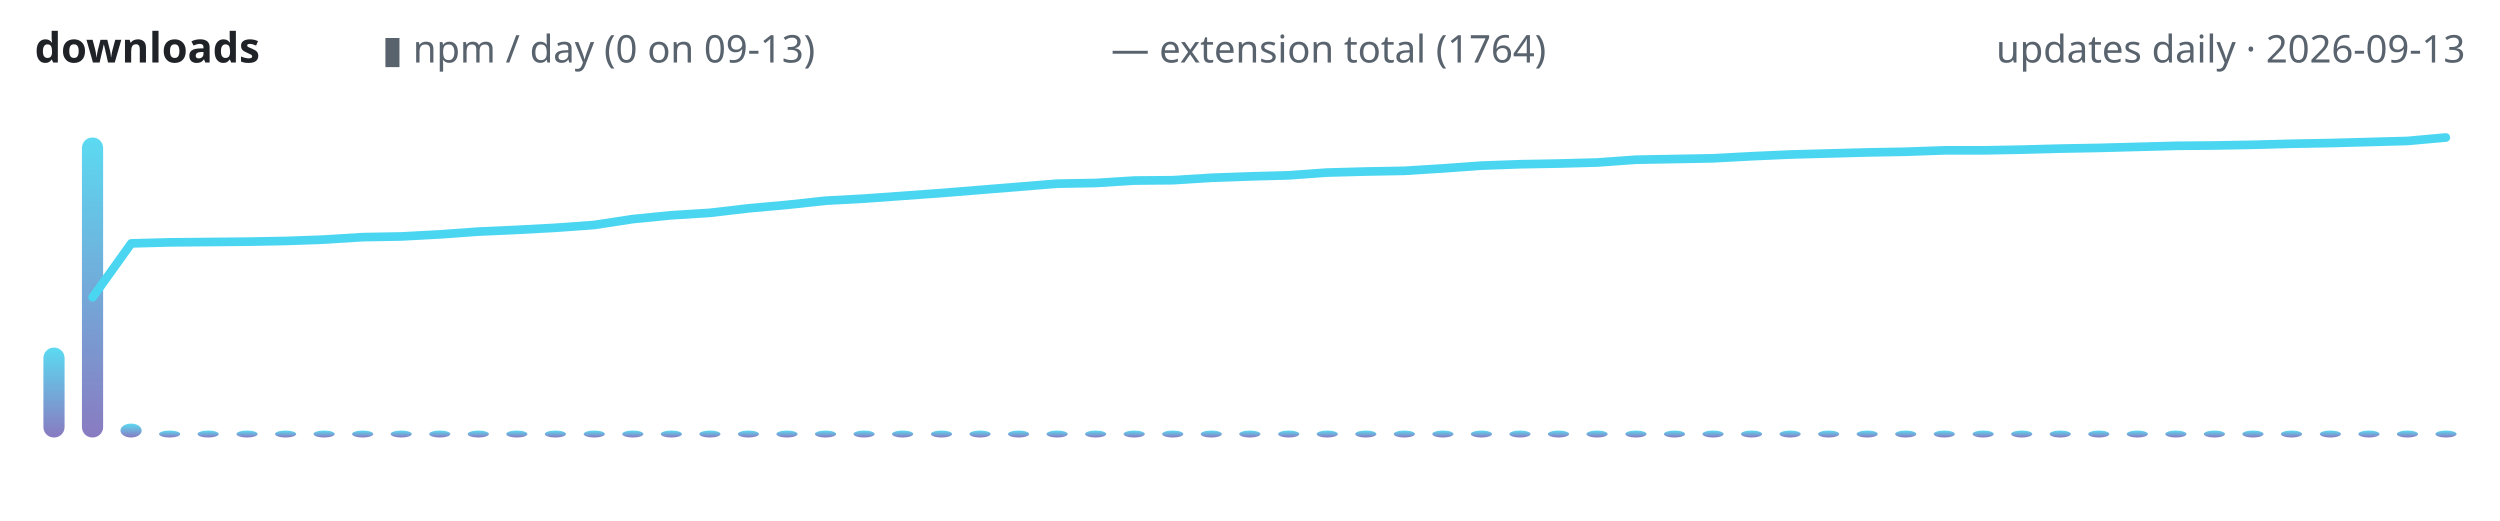
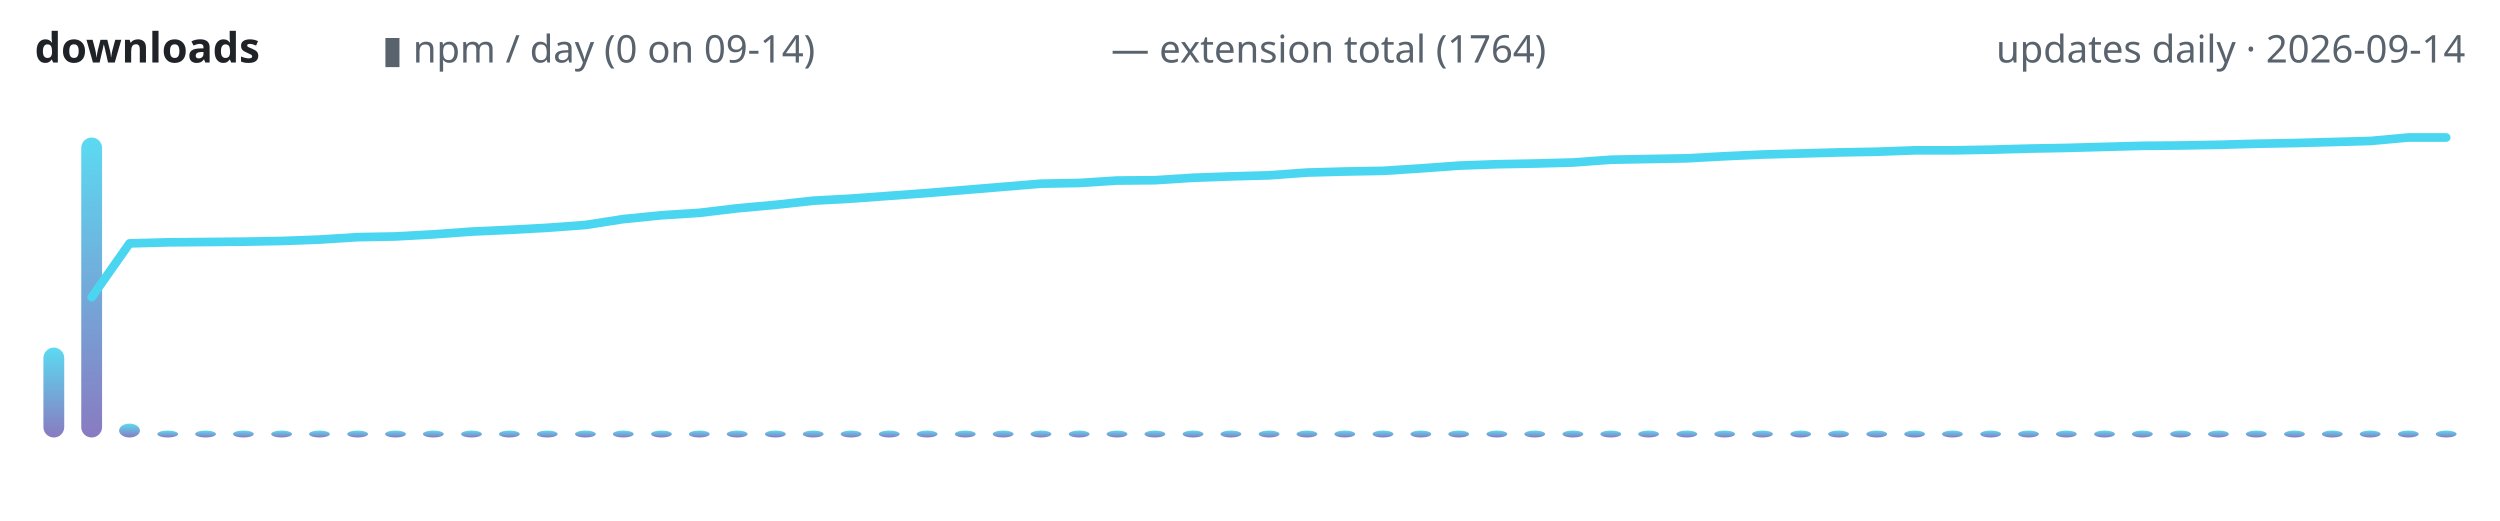
<svg xmlns="http://www.w3.org/2000/svg" width="720" height="150" viewBox="0 0 720 150" role="img" aria-label="lodestone downloads over time">
  <defs>
    <linearGradient id="g" x1="0" y1="1" x2="0" y2="0">
      <stop offset="0" stop-color="#7c6cba" />
      <stop offset="1" stop-color="#4ad6f0" />
    </linearGradient>
  </defs>
  <text x="10" y="18" font-family="ui-sans-serif,system-ui,sans-serif" font-size="12" font-weight="600" fill="#1f2328" text-anchor="start">downloads</text>
-   <text x="110" y="18" font-family="ui-sans-serif,system-ui,sans-serif" font-size="11" font-weight="400" fill="#59636e" text-anchor="start">▮ npm / day (0 on 09-13)</text>
+   <text x="110" y="18" font-family="ui-sans-serif,system-ui,sans-serif" font-size="11" font-weight="400" fill="#59636e" text-anchor="start">▮ npm / day (0 on 09-14)</text>
  <text x="320" y="18" font-family="ui-sans-serif,system-ui,sans-serif" font-size="11" font-weight="400" fill="#59636e" text-anchor="start">— extension total (1764)</text>
-   <text x="710" y="18" font-family="ui-sans-serif,system-ui,sans-serif" font-size="11" font-weight="400" fill="#59636e" text-anchor="end">updates daily · 2026-09-13</text>
-   <rect x="12.5" y="100.1" width="6.1" height="25.9" rx="3" fill="url(#g)" opacity="0.9" />
-   <rect x="23.6" y="39.6" width="6.1" height="86.4" rx="3" fill="url(#g)" opacity="0.9" />
-   <rect x="34.7" y="122.0" width="6.1" height="4.0" rx="3" fill="url(#g)" opacity="0.9" />
-   <rect x="45.8" y="124.0" width="6.1" height="2.0" rx="3" fill="url(#g)" opacity="0.9" />
-   <rect x="56.9" y="124.0" width="6.1" height="2.0" rx="3" fill="url(#g)" opacity="0.9" />
-   <rect x="68.1" y="124.0" width="6.1" height="2.0" rx="3" fill="url(#g)" opacity="0.9" />
-   <rect x="79.2" y="124.0" width="6.1" height="2.0" rx="3" fill="url(#g)" opacity="0.9" />
-   <rect x="90.3" y="124.0" width="6.1" height="2.0" rx="3" fill="url(#g)" opacity="0.9" />
-   <rect x="101.4" y="124.0" width="6.1" height="2.0" rx="3" fill="url(#g)" opacity="0.9" />
-   <rect x="112.5" y="124.0" width="6.1" height="2.0" rx="3" fill="url(#g)" opacity="0.9" />
-   <rect x="123.6" y="124.0" width="6.1" height="2.0" rx="3" fill="url(#g)" opacity="0.9" />
-   <rect x="134.7" y="124.0" width="6.1" height="2.0" rx="3" fill="url(#g)" opacity="0.9" />
-   <rect x="145.8" y="124.0" width="6.1" height="2.0" rx="3" fill="url(#g)" opacity="0.9" />
-   <rect x="156.9" y="124.0" width="6.1" height="2.0" rx="3" fill="url(#g)" opacity="0.9" />
-   <rect x="168.1" y="124.0" width="6.1" height="2.0" rx="3" fill="url(#g)" opacity="0.9" />
-   <rect x="179.2" y="124.0" width="6.1" height="2.0" rx="3" fill="url(#g)" opacity="0.9" />
-   <rect x="190.3" y="124.0" width="6.1" height="2.0" rx="3" fill="url(#g)" opacity="0.9" />
-   <rect x="201.4" y="124.0" width="6.1" height="2.0" rx="3" fill="url(#g)" opacity="0.9" />
-   <rect x="212.5" y="124.0" width="6.1" height="2.0" rx="3" fill="url(#g)" opacity="0.9" />
-   <rect x="223.6" y="124.0" width="6.1" height="2.0" rx="3" fill="url(#g)" opacity="0.9" />
-   <rect x="234.7" y="124.0" width="6.1" height="2.0" rx="3" fill="url(#g)" opacity="0.9" />
-   <rect x="245.8" y="124.0" width="6.1" height="2.0" rx="3" fill="url(#g)" opacity="0.9" />
-   <rect x="256.9" y="124.0" width="6.1" height="2.0" rx="3" fill="url(#g)" opacity="0.9" />
-   <rect x="268.1" y="124.0" width="6.1" height="2.0" rx="3" fill="url(#g)" opacity="0.9" />
-   <rect x="279.2" y="124.0" width="6.1" height="2.0" rx="3" fill="url(#g)" opacity="0.9" />
-   <rect x="290.3" y="124.0" width="6.1" height="2.0" rx="3" fill="url(#g)" opacity="0.9" />
-   <rect x="301.4" y="124.0" width="6.1" height="2.0" rx="3" fill="url(#g)" opacity="0.9" />
-   <rect x="312.5" y="124.0" width="6.1" height="2.0" rx="3" fill="url(#g)" opacity="0.9" />
-   <rect x="323.6" y="124.0" width="6.1" height="2.0" rx="3" fill="url(#g)" opacity="0.9" />
-   <rect x="334.7" y="124.0" width="6.1" height="2.0" rx="3" fill="url(#g)" opacity="0.9" />
-   <rect x="345.8" y="124.0" width="6.1" height="2.0" rx="3" fill="url(#g)" opacity="0.9" />
-   <rect x="356.9" y="124.0" width="6.1" height="2.0" rx="3" fill="url(#g)" opacity="0.9" />
-   <rect x="368.1" y="124.0" width="6.1" height="2.0" rx="3" fill="url(#g)" opacity="0.9" />
-   <rect x="379.2" y="124.0" width="6.1" height="2.0" rx="3" fill="url(#g)" opacity="0.9" />
-   <rect x="390.3" y="124.0" width="6.1" height="2.0" rx="3" fill="url(#g)" opacity="0.9" />
-   <rect x="401.4" y="124.0" width="6.1" height="2.0" rx="3" fill="url(#g)" opacity="0.9" />
-   <rect x="412.5" y="124.0" width="6.1" height="2.0" rx="3" fill="url(#g)" opacity="0.9" />
-   <rect x="423.6" y="124.0" width="6.1" height="2.0" rx="3" fill="url(#g)" opacity="0.9" />
-   <rect x="434.7" y="124.0" width="6.1" height="2.0" rx="3" fill="url(#g)" opacity="0.9" />
-   <rect x="445.8" y="124.0" width="6.1" height="2.0" rx="3" fill="url(#g)" opacity="0.9" />
-   <rect x="456.9" y="124.0" width="6.1" height="2.0" rx="3" fill="url(#g)" opacity="0.9" />
-   <rect x="468.1" y="124.0" width="6.1" height="2.0" rx="3" fill="url(#g)" opacity="0.9" />
-   <rect x="479.2" y="124.0" width="6.1" height="2.0" rx="3" fill="url(#g)" opacity="0.9" />
-   <rect x="490.3" y="124.0" width="6.1" height="2.0" rx="3" fill="url(#g)" opacity="0.9" />
-   <rect x="501.4" y="124.0" width="6.1" height="2.0" rx="3" fill="url(#g)" opacity="0.9" />
-   <rect x="512.5" y="124.0" width="6.1" height="2.0" rx="3" fill="url(#g)" opacity="0.9" />
-   <rect x="523.6" y="124.0" width="6.1" height="2.0" rx="3" fill="url(#g)" opacity="0.9" />
-   <rect x="534.7" y="124.0" width="6.1" height="2.0" rx="3" fill="url(#g)" opacity="0.9" />
-   <rect x="545.8" y="124.0" width="6.1" height="2.0" rx="3" fill="url(#g)" opacity="0.9" />
-   <rect x="556.9" y="124.0" width="6.1" height="2.0" rx="3" fill="url(#g)" opacity="0.9" />
-   <rect x="568.1" y="124.0" width="6.1" height="2.0" rx="3" fill="url(#g)" opacity="0.9" />
-   <rect x="579.2" y="124.0" width="6.1" height="2.0" rx="3" fill="url(#g)" opacity="0.9" />
-   <rect x="590.3" y="124.0" width="6.1" height="2.0" rx="3" fill="url(#g)" opacity="0.9" />
-   <rect x="601.4" y="124.0" width="6.1" height="2.0" rx="3" fill="url(#g)" opacity="0.9" />
-   <rect x="612.5" y="124.0" width="6.1" height="2.0" rx="3" fill="url(#g)" opacity="0.9" />
-   <rect x="623.6" y="124.0" width="6.1" height="2.0" rx="3" fill="url(#g)" opacity="0.9" />
-   <rect x="634.7" y="124.0" width="6.1" height="2.0" rx="3" fill="url(#g)" opacity="0.9" />
-   <rect x="645.8" y="124.0" width="6.1" height="2.0" rx="3" fill="url(#g)" opacity="0.9" />
-   <rect x="656.9" y="124.0" width="6.1" height="2.0" rx="3" fill="url(#g)" opacity="0.9" />
-   <rect x="668.1" y="124.0" width="6.1" height="2.0" rx="3" fill="url(#g)" opacity="0.9" />
-   <rect x="679.2" y="124.0" width="6.1" height="2.0" rx="3" fill="url(#g)" opacity="0.9" />
-   <rect x="690.3" y="124.0" width="6.1" height="2.0" rx="3" fill="url(#g)" opacity="0.9" />
-   <rect x="701.4" y="124.0" width="6.1" height="2.0" rx="3" fill="url(#g)" opacity="0.9" />
-   <polyline points="26.7,85.6 37.8,70.1 48.9,69.8 60.0,69.7 71.1,69.6 82.2,69.4 93.3,69.0 104.4,68.3 115.6,68.1 126.7,67.5 137.8,66.7 148.9,66.2 160.0,65.6 171.1,64.8 182.2,63.1 193.3,62.0 204.4,61.3 215.6,60.0 226.7,59.0 237.8,57.8 248.9,57.2 260.0,56.4 271.1,55.6 282.2,54.7 293.3,53.8 304.4,52.9 315.6,52.7 326.7,52.0 337.8,51.9 348.9,51.2 360.0,50.8 371.1,50.5 382.2,49.7 393.3,49.4 404.4,49.2 415.6,48.5 426.7,47.7 437.8,47.3 448.9,47.1 460.0,46.8 471.1,46.0 482.2,45.8 493.3,45.6 504.4,45.0 515.6,44.5 526.7,44.2 537.8,43.9 548.9,43.7 560.0,43.3 571.1,43.3 582.2,43.1 593.3,42.8 604.4,42.6 615.6,42.3 626.7,42.0 637.8,41.9 648.9,41.7 660.0,41.4 671.1,41.2 682.2,40.9 693.3,40.6 704.4,39.6" fill="none" stroke="#4ad6f0" stroke-width="2.5" stroke-linecap="round" stroke-linejoin="round" />
+   <text x="710" y="18" font-family="ui-sans-serif,system-ui,sans-serif" font-size="11" font-weight="400" fill="#59636e" text-anchor="end">updates daily · 2026-09-14</text>
+   <rect x="12.5" y="100.1" width="6.0" height="25.9" rx="3" fill="url(#g)" opacity="0.9" />
+   <rect x="23.4" y="39.6" width="6.0" height="86.4" rx="3" fill="url(#g)" opacity="0.9" />
+   <rect x="34.3" y="122.0" width="6.0" height="4.0" rx="3" fill="url(#g)" opacity="0.9" />
+   <rect x="45.3" y="124.0" width="6.0" height="2.0" rx="3" fill="url(#g)" opacity="0.9" />
+   <rect x="56.2" y="124.0" width="6.0" height="2.0" rx="3" fill="url(#g)" opacity="0.9" />
+   <rect x="67.1" y="124.0" width="6.0" height="2.0" rx="3" fill="url(#g)" opacity="0.9" />
+   <rect x="78.1" y="124.0" width="6.0" height="2.0" rx="3" fill="url(#g)" opacity="0.9" />
+   <rect x="89.0" y="124.0" width="6.0" height="2.0" rx="3" fill="url(#g)" opacity="0.9" />
+   <rect x="100.0" y="124.0" width="6.0" height="2.0" rx="3" fill="url(#g)" opacity="0.9" />
+   <rect x="110.9" y="124.0" width="6.0" height="2.0" rx="3" fill="url(#g)" opacity="0.9" />
+   <rect x="121.8" y="124.0" width="6.0" height="2.0" rx="3" fill="url(#g)" opacity="0.9" />
+   <rect x="132.8" y="124.0" width="6.0" height="2.0" rx="3" fill="url(#g)" opacity="0.9" />
+   <rect x="143.7" y="124.0" width="6.0" height="2.0" rx="3" fill="url(#g)" opacity="0.9" />
+   <rect x="154.6" y="124.0" width="6.0" height="2.0" rx="3" fill="url(#g)" opacity="0.9" />
+   <rect x="165.6" y="124.0" width="6.0" height="2.0" rx="3" fill="url(#g)" opacity="0.9" />
+   <rect x="176.5" y="124.0" width="6.0" height="2.0" rx="3" fill="url(#g)" opacity="0.9" />
+   <rect x="187.5" y="124.0" width="6.0" height="2.0" rx="3" fill="url(#g)" opacity="0.9" />
+   <rect x="198.4" y="124.0" width="6.0" height="2.0" rx="3" fill="url(#g)" opacity="0.9" />
+   <rect x="209.3" y="124.0" width="6.0" height="2.0" rx="3" fill="url(#g)" opacity="0.9" />
+   <rect x="220.3" y="124.0" width="6.0" height="2.0" rx="3" fill="url(#g)" opacity="0.9" />
+   <rect x="231.2" y="124.0" width="6.0" height="2.0" rx="3" fill="url(#g)" opacity="0.9" />
+   <rect x="242.1" y="124.0" width="6.0" height="2.0" rx="3" fill="url(#g)" opacity="0.9" />
+   <rect x="253.1" y="124.0" width="6.0" height="2.0" rx="3" fill="url(#g)" opacity="0.9" />
+   <rect x="264.0" y="124.0" width="6.0" height="2.0" rx="3" fill="url(#g)" opacity="0.9" />
+   <rect x="275.0" y="124.0" width="6.0" height="2.0" rx="3" fill="url(#g)" opacity="0.9" />
+   <rect x="285.9" y="124.0" width="6.0" height="2.0" rx="3" fill="url(#g)" opacity="0.9" />
+   <rect x="296.8" y="124.0" width="6.0" height="2.0" rx="3" fill="url(#g)" opacity="0.9" />
+   <rect x="307.8" y="124.0" width="6.0" height="2.0" rx="3" fill="url(#g)" opacity="0.9" />
+   <rect x="318.7" y="124.0" width="6.0" height="2.0" rx="3" fill="url(#g)" opacity="0.9" />
+   <rect x="329.6" y="124.0" width="6.0" height="2.0" rx="3" fill="url(#g)" opacity="0.9" />
+   <rect x="340.6" y="124.0" width="6.0" height="2.0" rx="3" fill="url(#g)" opacity="0.9" />
+   <rect x="351.5" y="124.0" width="6.0" height="2.0" rx="3" fill="url(#g)" opacity="0.9" />
+   <rect x="362.5" y="124.0" width="6.0" height="2.0" rx="3" fill="url(#g)" opacity="0.9" />
+   <rect x="373.4" y="124.0" width="6.0" height="2.0" rx="3" fill="url(#g)" opacity="0.9" />
+   <rect x="384.3" y="124.0" width="6.0" height="2.0" rx="3" fill="url(#g)" opacity="0.9" />
+   <rect x="395.3" y="124.0" width="6.0" height="2.0" rx="3" fill="url(#g)" opacity="0.9" />
+   <rect x="406.2" y="124.0" width="6.0" height="2.0" rx="3" fill="url(#g)" opacity="0.9" />
+   <rect x="417.1" y="124.0" width="6.0" height="2.0" rx="3" fill="url(#g)" opacity="0.9" />
+   <rect x="428.1" y="124.0" width="6.0" height="2.0" rx="3" fill="url(#g)" opacity="0.9" />
+   <rect x="439.0" y="124.0" width="6.0" height="2.0" rx="3" fill="url(#g)" opacity="0.9" />
+   <rect x="450.0" y="124.0" width="6.0" height="2.0" rx="3" fill="url(#g)" opacity="0.9" />
+   <rect x="460.9" y="124.0" width="6.0" height="2.0" rx="3" fill="url(#g)" opacity="0.9" />
+   <rect x="471.8" y="124.0" width="6.0" height="2.0" rx="3" fill="url(#g)" opacity="0.9" />
+   <rect x="482.8" y="124.0" width="6.0" height="2.0" rx="3" fill="url(#g)" opacity="0.9" />
+   <rect x="493.7" y="124.0" width="6.0" height="2.0" rx="3" fill="url(#g)" opacity="0.9" />
+   <rect x="504.6" y="124.0" width="6.0" height="2.0" rx="3" fill="url(#g)" opacity="0.9" />
+   <rect x="515.6" y="124.0" width="6.0" height="2.0" rx="3" fill="url(#g)" opacity="0.9" />
+   <rect x="526.5" y="124.0" width="6.0" height="2.0" rx="3" fill="url(#g)" opacity="0.9" />
+   <rect x="537.5" y="124.0" width="6.0" height="2.0" rx="3" fill="url(#g)" opacity="0.9" />
+   <rect x="548.4" y="124.0" width="6.0" height="2.0" rx="3" fill="url(#g)" opacity="0.9" />
+   <rect x="559.3" y="124.0" width="6.0" height="2.0" rx="3" fill="url(#g)" opacity="0.9" />
+   <rect x="570.3" y="124.0" width="6.0" height="2.0" rx="3" fill="url(#g)" opacity="0.9" />
+   <rect x="581.2" y="124.0" width="6.0" height="2.0" rx="3" fill="url(#g)" opacity="0.9" />
+   <rect x="592.1" y="124.0" width="6.0" height="2.0" rx="3" fill="url(#g)" opacity="0.9" />
+   <rect x="603.1" y="124.0" width="6.0" height="2.0" rx="3" fill="url(#g)" opacity="0.9" />
+   <rect x="614.0" y="124.0" width="6.0" height="2.0" rx="3" fill="url(#g)" opacity="0.9" />
+   <rect x="625.0" y="124.0" width="6.0" height="2.0" rx="3" fill="url(#g)" opacity="0.9" />
+   <rect x="635.9" y="124.0" width="6.0" height="2.0" rx="3" fill="url(#g)" opacity="0.9" />
+   <rect x="646.8" y="124.0" width="6.0" height="2.0" rx="3" fill="url(#g)" opacity="0.9" />
+   <rect x="657.8" y="124.0" width="6.0" height="2.0" rx="3" fill="url(#g)" opacity="0.9" />
+   <rect x="668.7" y="124.0" width="6.0" height="2.0" rx="3" fill="url(#g)" opacity="0.9" />
+   <rect x="679.6" y="124.0" width="6.0" height="2.0" rx="3" fill="url(#g)" opacity="0.9" />
+   <rect x="690.6" y="124.0" width="6.0" height="2.0" rx="3" fill="url(#g)" opacity="0.9" />
+   <rect x="701.5" y="124.0" width="6.0" height="2.0" rx="3" fill="url(#g)" opacity="0.9" />
+   <polyline points="26.4,85.6 37.3,70.1 48.3,69.8 59.2,69.7 70.2,69.6 81.1,69.4 92.0,69.0 103.0,68.3 113.9,68.1 124.8,67.5 135.8,66.7 146.7,66.2 157.7,65.6 168.6,64.8 179.5,63.1 190.5,62.0 201.4,61.3 212.3,60.0 223.3,59.0 234.2,57.8 245.2,57.2 256.1,56.4 267.0,55.6 278.0,54.7 288.9,53.8 299.8,52.9 310.8,52.7 321.7,52.0 332.7,51.9 343.6,51.2 354.5,50.8 365.5,50.5 376.4,49.7 387.3,49.4 398.3,49.2 409.2,48.5 420.2,47.7 431.1,47.3 442.0,47.1 453.0,46.8 463.9,46.0 474.8,45.8 485.8,45.6 496.7,45.0 507.7,44.5 518.6,44.2 529.5,43.9 540.5,43.7 551.4,43.3 562.3,43.3 573.3,43.1 584.2,42.8 595.2,42.6 606.1,42.3 617.0,42.0 628.0,41.9 638.9,41.7 649.8,41.4 660.8,41.2 671.7,40.9 682.7,40.6 693.6,39.6 704.5,39.6" fill="none" stroke="#4ad6f0" stroke-width="2.5" stroke-linecap="round" stroke-linejoin="round" />
</svg>
